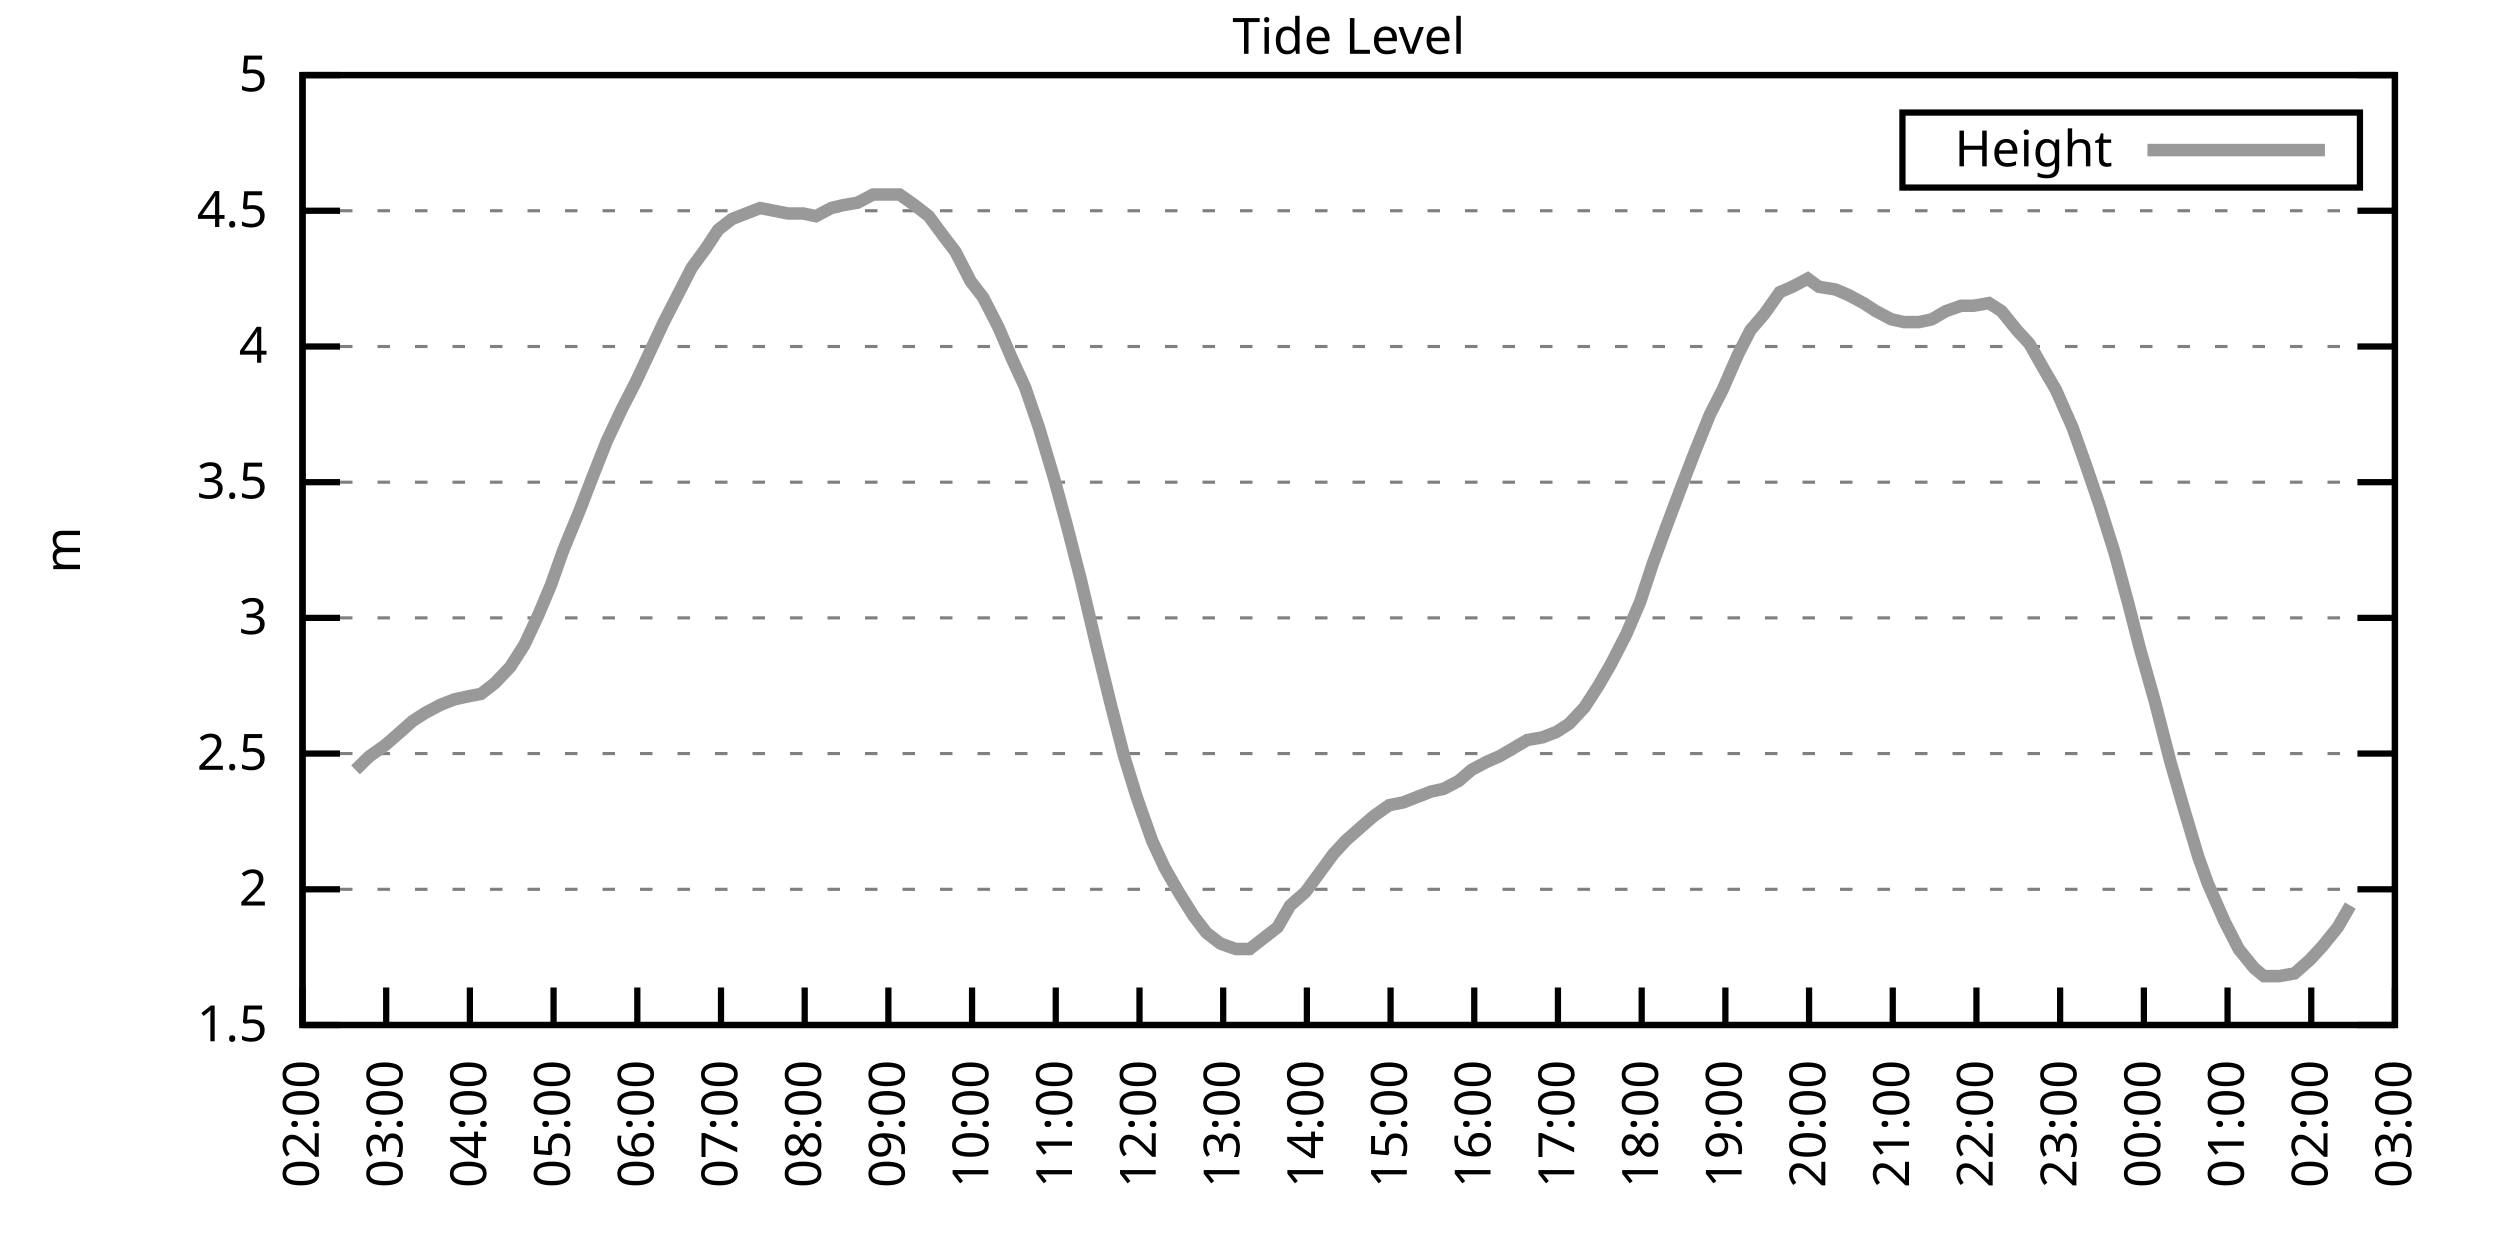
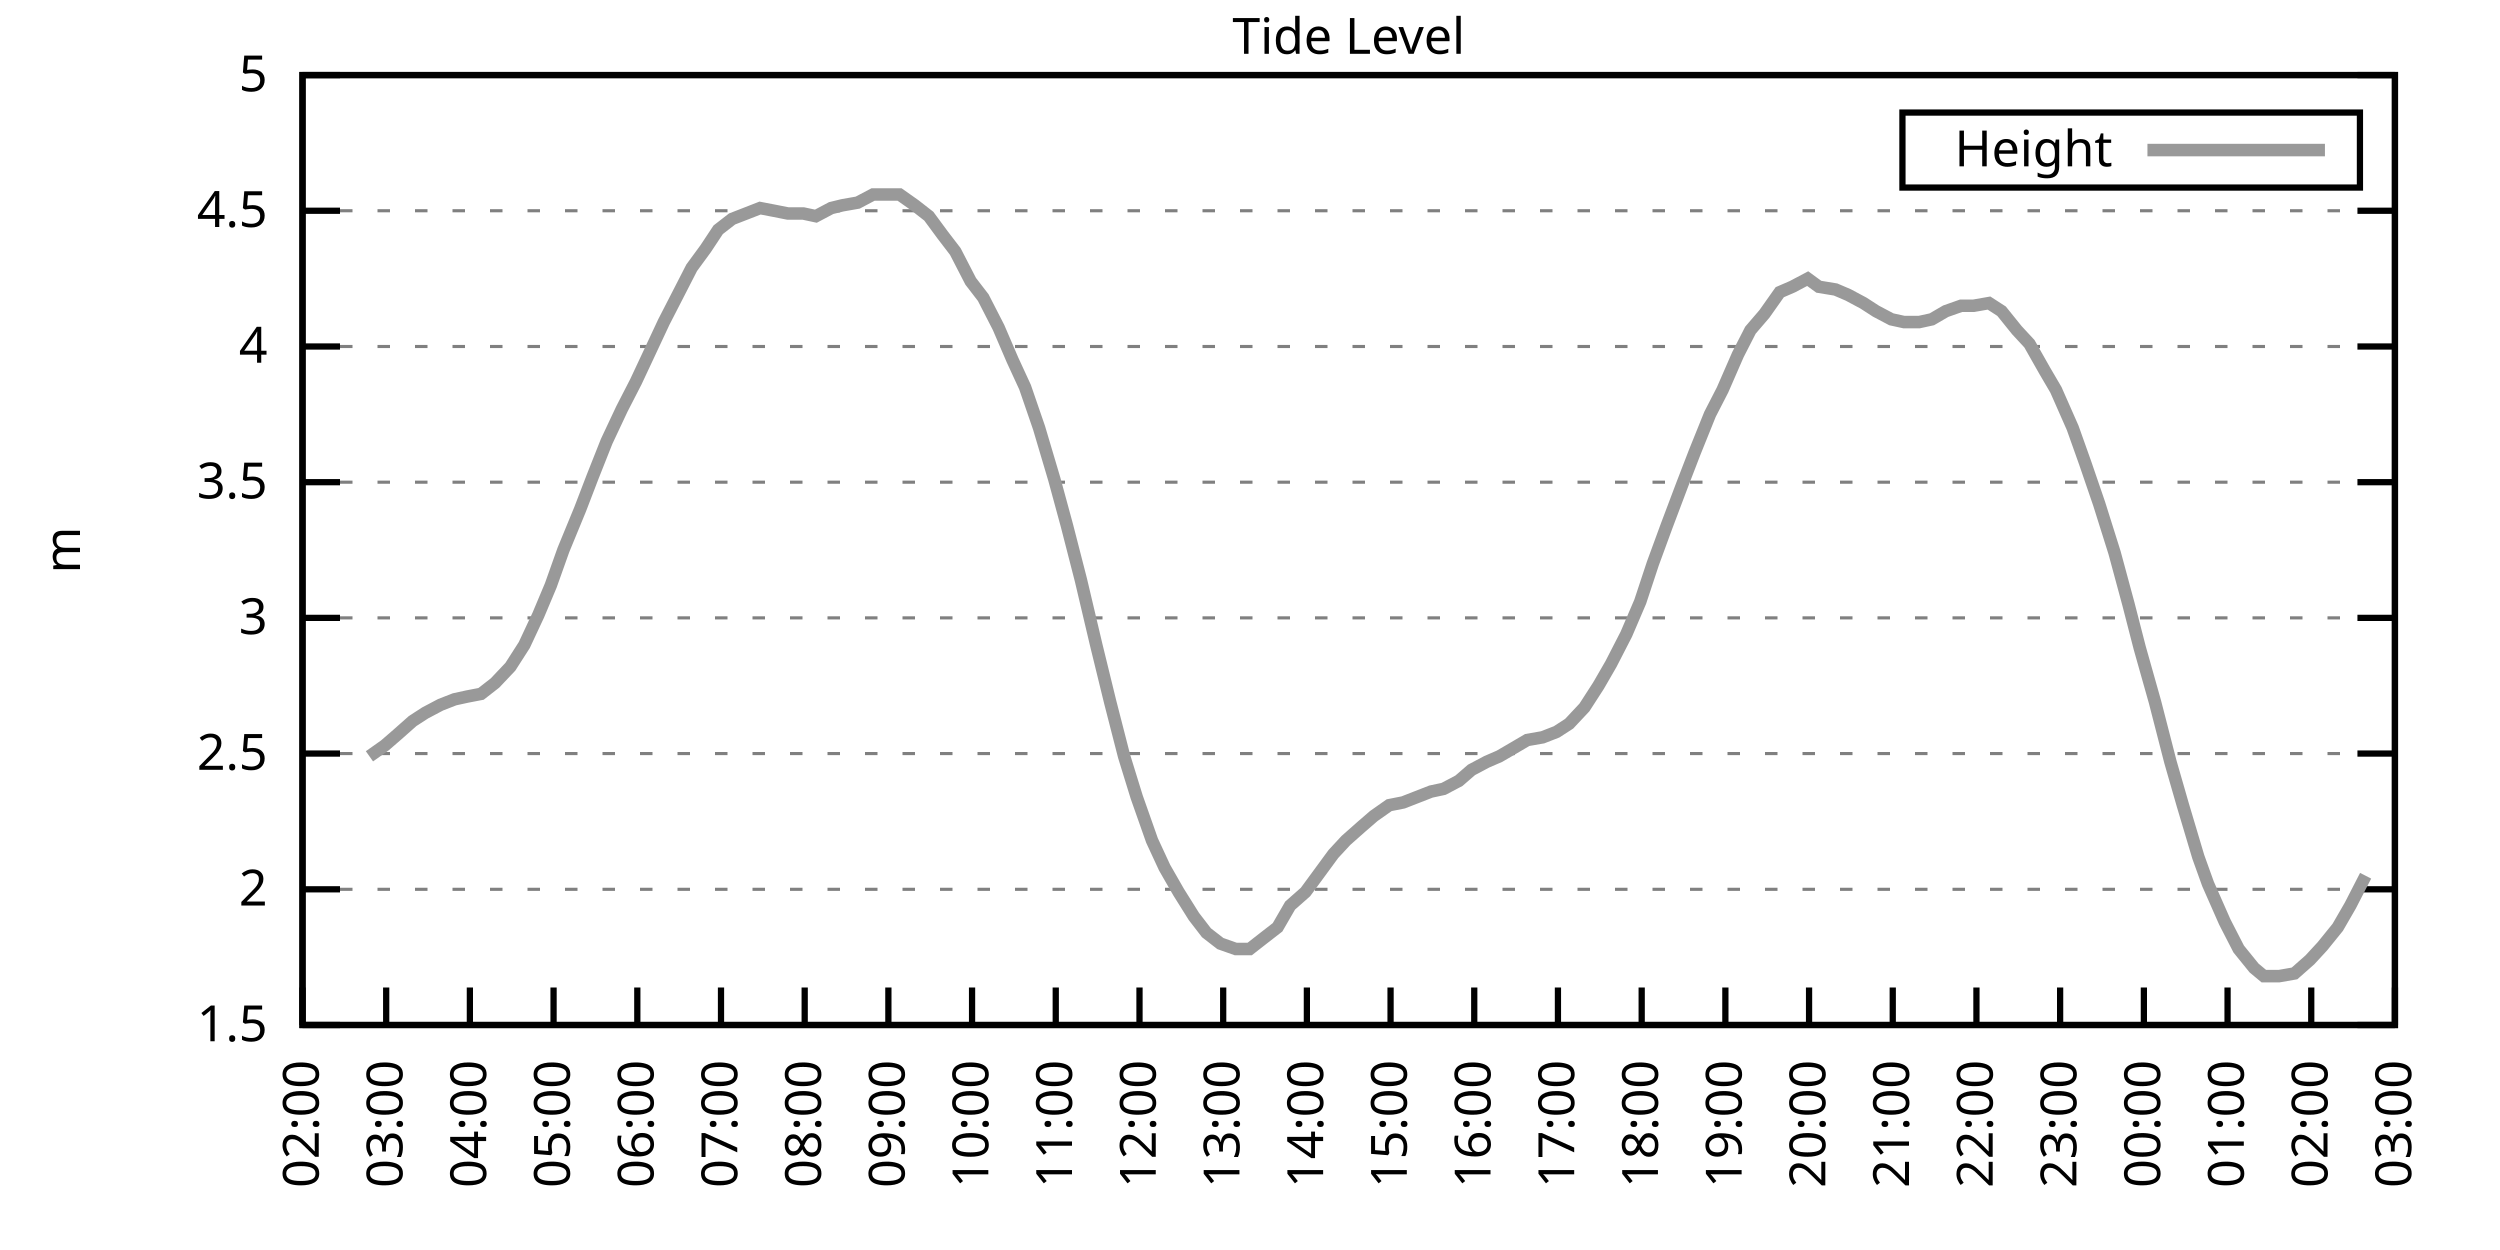
<svg xmlns="http://www.w3.org/2000/svg" xmlns:xlink="http://www.w3.org/1999/xlink" width="400" height="200" viewBox="0 0 400 200">
  <g id="gnuplot_canvas">
    <rect x="0" y="0" width="400" height="200" fill="none" />
    <defs>
      <circle id="gpDot" r="0.5" stroke-width="0.5" stroke="currentColor" />
      <path id="gpPt0" stroke-width="0.333" stroke="currentColor" d="M-1,0 h2 M0,-1 v2" />
      <path id="gpPt1" stroke-width="0.333" stroke="currentColor" d="M-1,-1 L1,1 M1,-1 L-1,1" />
      <path id="gpPt2" stroke-width="0.333" stroke="currentColor" d="M-1,0 L1,0 M0,-1 L0,1 M-1,-1 L1,1 M-1,1 L1,-1" />
      <rect id="gpPt3" stroke-width="0.333" stroke="currentColor" x="-1" y="-1" width="2" height="2" />
      <rect id="gpPt4" stroke-width="0.333" stroke="currentColor" fill="currentColor" x="-1" y="-1" width="2" height="2" />
      <circle id="gpPt5" stroke-width="0.333" stroke="currentColor" cx="0" cy="0" r="1" />
      <use xlink:href="#gpPt5" id="gpPt6" fill="currentColor" stroke="none" />
      <path id="gpPt7" stroke-width="0.333" stroke="currentColor" d="M0,-1.33 L-1.33,0.67 L1.33,0.67 z" />
      <use xlink:href="#gpPt7" id="gpPt8" fill="currentColor" stroke="none" />
      <use xlink:href="#gpPt7" id="gpPt9" stroke="currentColor" transform="rotate(180)" />
      <use xlink:href="#gpPt9" id="gpPt10" fill="currentColor" stroke="none" />
      <use xlink:href="#gpPt3" id="gpPt11" stroke="currentColor" transform="rotate(45)" />
      <use xlink:href="#gpPt11" id="gpPt12" fill="currentColor" stroke="none" />
      <path id="gpPt13" stroke-width="0.333" stroke="currentColor" d="M0,1.330 L1.265,0.411 L0.782,-1.067 L-0.782,-1.076 L-1.265,0.411 z" />
      <use xlink:href="#gpPt13" id="gpPt14" fill="currentColor" stroke="none" />
      <filter id="textbox" filterUnits="objectBoundingBox" x="0" y="0" height="1" width="1">
        <feFlood flood-color="white" flood-opacity="1" result="bgnd" />
        <feComposite in="SourceGraphic" in2="bgnd" operator="atop" />
      </filter>
      <filter id="greybox" filterUnits="objectBoundingBox" x="0" y="0" height="1" width="1">
        <feFlood flood-color="lightgrey" flood-opacity="1" result="grey" />
        <feComposite in="SourceGraphic" in2="grey" operator="atop" />
      </filter>
    </defs>
    <g fill="none" color="white" stroke="currentColor" stroke-width="1.00" stroke-linecap="butt" stroke-linejoin="miter">
</g>
    <g fill="none" color="black" stroke="currentColor" stroke-width="1.00" stroke-linecap="butt" stroke-linejoin="miter">
      <g stroke="none" shape-rendering="crispEdges">
        <polygon fill="rgb(255, 255, 255)" points="48.40,164.00 383.18,164.00 383.18,12.02 48.40,12.02 " />
      </g>
    </g>
    <g fill="none" color="black" stroke="currentColor" stroke-width="1.00" stroke-linecap="butt" stroke-linejoin="miter">
</g>
    <g fill="none" color="black" stroke="black" stroke-width="0.50" stroke-linecap="butt" stroke-linejoin="miter">
</g>
    <g fill="none" color="gray" stroke="currentColor" stroke-width="0.50" stroke-linecap="butt" stroke-linejoin="miter">
      <path stroke="gray" stroke-dasharray="2,4" class="gridline" d="M48.40,164.00 L383.19,164.00  " />
    </g>
    <g fill="none" color="gray" stroke="gray" stroke-width="1.00" stroke-linecap="butt" stroke-linejoin="miter">
</g>
    <g fill="none" color="black" stroke="currentColor" stroke-width="1.00" stroke-linecap="butt" stroke-linejoin="miter">
      <path stroke="black" d="M48.40,164.00 L54.40,164.00 M383.19,164.00 L377.19,164.00  " />
      <g transform="translate(42.80,166.60)" stroke="none" fill="black" font-family="Sans" font-size="8.00" text-anchor="end">
        <text>
          <tspan font-family="Sans"> 1.5</tspan>
        </text>
      </g>
    </g>
    <g fill="none" color="black" stroke="currentColor" stroke-width="1.00" stroke-linecap="butt" stroke-linejoin="miter">
</g>
    <g fill="none" color="black" stroke="black" stroke-width="0.50" stroke-linecap="butt" stroke-linejoin="miter">
</g>
    <g fill="none" color="gray" stroke="currentColor" stroke-width="0.50" stroke-linecap="butt" stroke-linejoin="miter">
      <path stroke="gray" stroke-dasharray="2,4" class="gridline" d="M48.40,142.29 L383.19,142.29  " />
    </g>
    <g fill="none" color="gray" stroke="gray" stroke-width="1.00" stroke-linecap="butt" stroke-linejoin="miter">
</g>
    <g fill="none" color="black" stroke="currentColor" stroke-width="1.00" stroke-linecap="butt" stroke-linejoin="miter">
      <path stroke="black" d="M48.40,142.29 L54.40,142.29 M383.19,142.29 L377.19,142.29  " />
      <g transform="translate(42.80,144.89)" stroke="none" fill="black" font-family="Sans" font-size="8.00" text-anchor="end">
        <text>
          <tspan font-family="Sans"> 2</tspan>
        </text>
      </g>
    </g>
    <g fill="none" color="black" stroke="currentColor" stroke-width="1.00" stroke-linecap="butt" stroke-linejoin="miter">
</g>
    <g fill="none" color="black" stroke="black" stroke-width="0.50" stroke-linecap="butt" stroke-linejoin="miter">
</g>
    <g fill="none" color="gray" stroke="currentColor" stroke-width="0.50" stroke-linecap="butt" stroke-linejoin="miter">
      <path stroke="gray" stroke-dasharray="2,4" class="gridline" d="M48.40,120.57 L383.19,120.57  " />
    </g>
    <g fill="none" color="gray" stroke="gray" stroke-width="1.00" stroke-linecap="butt" stroke-linejoin="miter">
</g>
    <g fill="none" color="black" stroke="currentColor" stroke-width="1.00" stroke-linecap="butt" stroke-linejoin="miter">
      <path stroke="black" d="M48.40,120.57 L54.40,120.57 M383.19,120.57 L377.19,120.57  " />
      <g transform="translate(42.80,123.17)" stroke="none" fill="black" font-family="Sans" font-size="8.00" text-anchor="end">
        <text>
          <tspan font-family="Sans"> 2.5</tspan>
        </text>
      </g>
    </g>
    <g fill="none" color="black" stroke="currentColor" stroke-width="1.00" stroke-linecap="butt" stroke-linejoin="miter">
</g>
    <g fill="none" color="black" stroke="black" stroke-width="0.50" stroke-linecap="butt" stroke-linejoin="miter">
</g>
    <g fill="none" color="gray" stroke="currentColor" stroke-width="0.50" stroke-linecap="butt" stroke-linejoin="miter">
      <path stroke="gray" stroke-dasharray="2,4" class="gridline" d="M48.40,98.86 L383.19,98.86  " />
    </g>
    <g fill="none" color="gray" stroke="gray" stroke-width="1.00" stroke-linecap="butt" stroke-linejoin="miter">
</g>
    <g fill="none" color="black" stroke="currentColor" stroke-width="1.00" stroke-linecap="butt" stroke-linejoin="miter">
      <path stroke="black" d="M48.40,98.86 L54.40,98.86 M383.19,98.86 L377.19,98.86  " />
      <g transform="translate(42.80,101.46)" stroke="none" fill="black" font-family="Sans" font-size="8.00" text-anchor="end">
        <text>
          <tspan font-family="Sans"> 3</tspan>
        </text>
      </g>
    </g>
    <g fill="none" color="black" stroke="currentColor" stroke-width="1.00" stroke-linecap="butt" stroke-linejoin="miter">
</g>
    <g fill="none" color="black" stroke="black" stroke-width="0.50" stroke-linecap="butt" stroke-linejoin="miter">
</g>
    <g fill="none" color="gray" stroke="currentColor" stroke-width="0.50" stroke-linecap="butt" stroke-linejoin="miter">
      <path stroke="gray" stroke-dasharray="2,4" class="gridline" d="M48.40,77.15 L383.19,77.15  " />
    </g>
    <g fill="none" color="gray" stroke="gray" stroke-width="1.00" stroke-linecap="butt" stroke-linejoin="miter">
</g>
    <g fill="none" color="black" stroke="currentColor" stroke-width="1.00" stroke-linecap="butt" stroke-linejoin="miter">
      <path stroke="black" d="M48.40,77.15 L54.40,77.15 M383.19,77.15 L377.19,77.15  " />
      <g transform="translate(42.80,79.75)" stroke="none" fill="black" font-family="Sans" font-size="8.00" text-anchor="end">
        <text>
          <tspan font-family="Sans"> 3.5</tspan>
        </text>
      </g>
    </g>
    <g fill="none" color="black" stroke="currentColor" stroke-width="1.00" stroke-linecap="butt" stroke-linejoin="miter">
</g>
    <g fill="none" color="black" stroke="black" stroke-width="0.50" stroke-linecap="butt" stroke-linejoin="miter">
</g>
    <g fill="none" color="gray" stroke="currentColor" stroke-width="0.50" stroke-linecap="butt" stroke-linejoin="miter">
      <path stroke="gray" stroke-dasharray="2,4" class="gridline" d="M48.40,55.44 L383.19,55.44  " />
    </g>
    <g fill="none" color="gray" stroke="gray" stroke-width="1.00" stroke-linecap="butt" stroke-linejoin="miter">
</g>
    <g fill="none" color="black" stroke="currentColor" stroke-width="1.00" stroke-linecap="butt" stroke-linejoin="miter">
      <path stroke="black" d="M48.40,55.44 L54.40,55.44 M383.19,55.44 L377.19,55.44  " />
      <g transform="translate(42.80,58.04)" stroke="none" fill="black" font-family="Sans" font-size="8.00" text-anchor="end">
        <text>
          <tspan font-family="Sans"> 4</tspan>
        </text>
      </g>
    </g>
    <g fill="none" color="black" stroke="currentColor" stroke-width="1.00" stroke-linecap="butt" stroke-linejoin="miter">
</g>
    <g fill="none" color="black" stroke="black" stroke-width="0.50" stroke-linecap="butt" stroke-linejoin="miter">
</g>
    <g fill="none" color="gray" stroke="currentColor" stroke-width="0.50" stroke-linecap="butt" stroke-linejoin="miter">
      <path stroke="gray" stroke-dasharray="2,4" class="gridline" d="M48.40,33.72 L383.19,33.72  " />
    </g>
    <g fill="none" color="gray" stroke="gray" stroke-width="1.00" stroke-linecap="butt" stroke-linejoin="miter">
</g>
    <g fill="none" color="black" stroke="currentColor" stroke-width="1.00" stroke-linecap="butt" stroke-linejoin="miter">
      <path stroke="black" d="M48.40,33.72 L54.40,33.72 M383.19,33.72 L377.19,33.72  " />
      <g transform="translate(42.80,36.32)" stroke="none" fill="black" font-family="Sans" font-size="8.00" text-anchor="end">
        <text>
          <tspan font-family="Sans"> 4.5</tspan>
        </text>
      </g>
    </g>
    <g fill="none" color="black" stroke="currentColor" stroke-width="1.00" stroke-linecap="butt" stroke-linejoin="miter">
</g>
    <g fill="none" color="black" stroke="black" stroke-width="0.50" stroke-linecap="butt" stroke-linejoin="miter">
</g>
    <g fill="none" color="gray" stroke="currentColor" stroke-width="0.50" stroke-linecap="butt" stroke-linejoin="miter">
      <path stroke="gray" stroke-dasharray="2,4" class="gridline" d="M48.40,12.01 L383.19,12.01  " />
    </g>
    <g fill="none" color="gray" stroke="gray" stroke-width="1.00" stroke-linecap="butt" stroke-linejoin="miter">
</g>
    <g fill="none" color="black" stroke="currentColor" stroke-width="1.00" stroke-linecap="butt" stroke-linejoin="miter">
      <path stroke="black" d="M48.40,12.01 L54.40,12.01 M383.19,12.01 L377.19,12.01  " />
      <g transform="translate(42.80,14.61)" stroke="none" fill="black" font-family="Sans" font-size="8.00" text-anchor="end">
        <text>
          <tspan font-family="Sans"> 5</tspan>
        </text>
      </g>
    </g>
    <g fill="none" color="black" stroke="currentColor" stroke-width="1.00" stroke-linecap="butt" stroke-linejoin="miter">
      <path stroke="black" d="M48.40,164.00 L48.40,158.00  " />
      <g transform="translate(51.00,169.60) rotate(270.00)" stroke="none" fill="black" font-family="Sans" font-size="8.00" text-anchor="end">
        <text>
          <tspan font-family="Sans">02:00</tspan>
        </text>
      </g>
    </g>
    <g fill="none" color="black" stroke="currentColor" stroke-width="1.00" stroke-linecap="butt" stroke-linejoin="miter">
      <path stroke="black" d="M61.79,164.00 L61.79,158.00  " />
      <g transform="translate(64.39,169.60) rotate(270.00)" stroke="none" fill="black" font-family="Sans" font-size="8.00" text-anchor="end">
        <text>
          <tspan font-family="Sans">03:00</tspan>
        </text>
      </g>
    </g>
    <g fill="none" color="black" stroke="currentColor" stroke-width="1.00" stroke-linecap="butt" stroke-linejoin="miter">
      <path stroke="black" d="M75.18,164.00 L75.18,158.00  " />
      <g transform="translate(77.78,169.60) rotate(270.00)" stroke="none" fill="black" font-family="Sans" font-size="8.00" text-anchor="end">
        <text>
          <tspan font-family="Sans">04:00</tspan>
        </text>
      </g>
    </g>
    <g fill="none" color="black" stroke="currentColor" stroke-width="1.00" stroke-linecap="butt" stroke-linejoin="miter">
      <path stroke="black" d="M88.57,164.00 L88.57,158.00  " />
      <g transform="translate(91.17,169.60) rotate(270.00)" stroke="none" fill="black" font-family="Sans" font-size="8.00" text-anchor="end">
        <text>
          <tspan font-family="Sans">05:00</tspan>
        </text>
      </g>
    </g>
    <g fill="none" color="black" stroke="currentColor" stroke-width="1.00" stroke-linecap="butt" stroke-linejoin="miter">
      <path stroke="black" d="M101.97,164.00 L101.97,158.00  " />
      <g transform="translate(104.57,169.60) rotate(270.00)" stroke="none" fill="black" font-family="Sans" font-size="8.00" text-anchor="end">
        <text>
          <tspan font-family="Sans">06:00</tspan>
        </text>
      </g>
    </g>
    <g fill="none" color="black" stroke="currentColor" stroke-width="1.00" stroke-linecap="butt" stroke-linejoin="miter">
      <path stroke="black" d="M115.36,164.00 L115.36,158.00  " />
      <g transform="translate(117.96,169.60) rotate(270.00)" stroke="none" fill="black" font-family="Sans" font-size="8.00" text-anchor="end">
        <text>
          <tspan font-family="Sans">07:00</tspan>
        </text>
      </g>
    </g>
    <g fill="none" color="black" stroke="currentColor" stroke-width="1.00" stroke-linecap="butt" stroke-linejoin="miter">
      <path stroke="black" d="M128.75,164.00 L128.75,158.00  " />
      <g transform="translate(131.35,169.60) rotate(270.00)" stroke="none" fill="black" font-family="Sans" font-size="8.00" text-anchor="end">
        <text>
          <tspan font-family="Sans">08:00</tspan>
        </text>
      </g>
    </g>
    <g fill="none" color="black" stroke="currentColor" stroke-width="1.00" stroke-linecap="butt" stroke-linejoin="miter">
      <path stroke="black" d="M142.14,164.00 L142.14,158.00  " />
      <g transform="translate(144.74,169.60) rotate(270.00)" stroke="none" fill="black" font-family="Sans" font-size="8.00" text-anchor="end">
        <text>
          <tspan font-family="Sans">09:00</tspan>
        </text>
      </g>
    </g>
    <g fill="none" color="black" stroke="currentColor" stroke-width="1.00" stroke-linecap="butt" stroke-linejoin="miter">
      <path stroke="black" d="M155.53,164.00 L155.53,158.00  " />
      <g transform="translate(158.13,169.60) rotate(270.00)" stroke="none" fill="black" font-family="Sans" font-size="8.00" text-anchor="end">
        <text>
          <tspan font-family="Sans">10:00</tspan>
        </text>
      </g>
    </g>
    <g fill="none" color="black" stroke="currentColor" stroke-width="1.00" stroke-linecap="butt" stroke-linejoin="miter">
      <path stroke="black" d="M168.92,164.00 L168.92,158.00  " />
      <g transform="translate(171.52,169.60) rotate(270.00)" stroke="none" fill="black" font-family="Sans" font-size="8.00" text-anchor="end">
        <text>
          <tspan font-family="Sans">11:00</tspan>
        </text>
      </g>
    </g>
    <g fill="none" color="black" stroke="currentColor" stroke-width="1.00" stroke-linecap="butt" stroke-linejoin="miter">
      <path stroke="black" d="M182.32,164.00 L182.32,158.00  " />
      <g transform="translate(184.92,169.60) rotate(270.00)" stroke="none" fill="black" font-family="Sans" font-size="8.00" text-anchor="end">
        <text>
          <tspan font-family="Sans">12:00</tspan>
        </text>
      </g>
    </g>
    <g fill="none" color="black" stroke="currentColor" stroke-width="1.00" stroke-linecap="butt" stroke-linejoin="miter">
      <path stroke="black" d="M195.71,164.00 L195.71,158.00  " />
      <g transform="translate(198.31,169.60) rotate(270.00)" stroke="none" fill="black" font-family="Sans" font-size="8.00" text-anchor="end">
        <text>
          <tspan font-family="Sans">13:00</tspan>
        </text>
      </g>
    </g>
    <g fill="none" color="black" stroke="currentColor" stroke-width="1.00" stroke-linecap="butt" stroke-linejoin="miter">
      <path stroke="black" d="M209.10,164.00 L209.10,158.00  " />
      <g transform="translate(211.70,169.60) rotate(270.00)" stroke="none" fill="black" font-family="Sans" font-size="8.00" text-anchor="end">
        <text>
          <tspan font-family="Sans">14:00</tspan>
        </text>
      </g>
    </g>
    <g fill="none" color="black" stroke="currentColor" stroke-width="1.00" stroke-linecap="butt" stroke-linejoin="miter">
      <path stroke="black" d="M222.49,164.00 L222.49,158.00  " />
      <g transform="translate(225.09,169.60) rotate(270.00)" stroke="none" fill="black" font-family="Sans" font-size="8.00" text-anchor="end">
        <text>
          <tspan font-family="Sans">15:00</tspan>
        </text>
      </g>
    </g>
    <g fill="none" color="black" stroke="currentColor" stroke-width="1.00" stroke-linecap="butt" stroke-linejoin="miter">
      <path stroke="black" d="M235.88,164.00 L235.88,158.00  " />
      <g transform="translate(238.48,169.60) rotate(270.00)" stroke="none" fill="black" font-family="Sans" font-size="8.00" text-anchor="end">
        <text>
          <tspan font-family="Sans">16:00</tspan>
        </text>
      </g>
    </g>
    <g fill="none" color="black" stroke="currentColor" stroke-width="1.00" stroke-linecap="butt" stroke-linejoin="miter">
      <path stroke="black" d="M249.27,164.00 L249.27,158.00  " />
      <g transform="translate(251.87,169.60) rotate(270.00)" stroke="none" fill="black" font-family="Sans" font-size="8.00" text-anchor="end">
        <text>
          <tspan font-family="Sans">17:00</tspan>
        </text>
      </g>
    </g>
    <g fill="none" color="black" stroke="currentColor" stroke-width="1.00" stroke-linecap="butt" stroke-linejoin="miter">
      <path stroke="black" d="M262.67,164.00 L262.67,158.00  " />
      <g transform="translate(265.27,169.60) rotate(270.00)" stroke="none" fill="black" font-family="Sans" font-size="8.00" text-anchor="end">
        <text>
          <tspan font-family="Sans">18:00</tspan>
        </text>
      </g>
    </g>
    <g fill="none" color="black" stroke="currentColor" stroke-width="1.00" stroke-linecap="butt" stroke-linejoin="miter">
      <path stroke="black" d="M276.06,164.00 L276.06,158.00  " />
      <g transform="translate(278.66,169.60) rotate(270.00)" stroke="none" fill="black" font-family="Sans" font-size="8.00" text-anchor="end">
        <text>
          <tspan font-family="Sans">19:00</tspan>
        </text>
      </g>
    </g>
    <g fill="none" color="black" stroke="currentColor" stroke-width="1.00" stroke-linecap="butt" stroke-linejoin="miter">
      <path stroke="black" d="M289.45,164.00 L289.45,158.00  " />
      <g transform="translate(292.05,169.60) rotate(270.00)" stroke="none" fill="black" font-family="Sans" font-size="8.00" text-anchor="end">
        <text>
          <tspan font-family="Sans">20:00</tspan>
        </text>
      </g>
    </g>
    <g fill="none" color="black" stroke="currentColor" stroke-width="1.00" stroke-linecap="butt" stroke-linejoin="miter">
      <path stroke="black" d="M302.84,164.00 L302.84,158.00  " />
      <g transform="translate(305.44,169.60) rotate(270.00)" stroke="none" fill="black" font-family="Sans" font-size="8.00" text-anchor="end">
        <text>
          <tspan font-family="Sans">21:00</tspan>
        </text>
      </g>
    </g>
    <g fill="none" color="black" stroke="currentColor" stroke-width="1.00" stroke-linecap="butt" stroke-linejoin="miter">
      <path stroke="black" d="M316.23,164.00 L316.23,158.00  " />
      <g transform="translate(318.83,169.60) rotate(270.00)" stroke="none" fill="black" font-family="Sans" font-size="8.00" text-anchor="end">
        <text>
          <tspan font-family="Sans">22:00</tspan>
        </text>
      </g>
    </g>
    <g fill="none" color="black" stroke="currentColor" stroke-width="1.00" stroke-linecap="butt" stroke-linejoin="miter">
      <path stroke="black" d="M329.62,164.00 L329.62,158.00  " />
      <g transform="translate(332.22,169.60) rotate(270.00)" stroke="none" fill="black" font-family="Sans" font-size="8.00" text-anchor="end">
        <text>
          <tspan font-family="Sans">23:00</tspan>
        </text>
      </g>
    </g>
    <g fill="none" color="black" stroke="currentColor" stroke-width="1.00" stroke-linecap="butt" stroke-linejoin="miter">
      <path stroke="black" d="M343.02,164.00 L343.02,158.00  " />
      <g transform="translate(345.62,169.60) rotate(270.00)" stroke="none" fill="black" font-family="Sans" font-size="8.00" text-anchor="end">
        <text>
          <tspan font-family="Sans">00:00</tspan>
        </text>
      </g>
    </g>
    <g fill="none" color="black" stroke="currentColor" stroke-width="1.00" stroke-linecap="butt" stroke-linejoin="miter">
      <path stroke="black" d="M356.41,164.00 L356.41,158.00  " />
      <g transform="translate(359.01,169.60) rotate(270.00)" stroke="none" fill="black" font-family="Sans" font-size="8.00" text-anchor="end">
        <text>
          <tspan font-family="Sans">01:00</tspan>
        </text>
      </g>
    </g>
    <g fill="none" color="black" stroke="currentColor" stroke-width="1.00" stroke-linecap="butt" stroke-linejoin="miter">
      <path stroke="black" d="M369.80,164.00 L369.80,158.00  " />
      <g transform="translate(372.40,169.60) rotate(270.00)" stroke="none" fill="black" font-family="Sans" font-size="8.00" text-anchor="end">
        <text>
          <tspan font-family="Sans">02:00</tspan>
        </text>
      </g>
    </g>
    <g fill="none" color="black" stroke="currentColor" stroke-width="1.00" stroke-linecap="butt" stroke-linejoin="miter">
      <path stroke="black" d="M383.19,164.00 L383.19,158.00  " />
      <g transform="translate(385.79,169.60) rotate(270.00)" stroke="none" fill="black" font-family="Sans" font-size="8.00" text-anchor="end">
        <text>
          <tspan font-family="Sans">03:00</tspan>
        </text>
      </g>
    </g>
    <g fill="none" color="black" stroke="currentColor" stroke-width="1.00" stroke-linecap="butt" stroke-linejoin="miter">
</g>
    <g fill="none" color="black" stroke="currentColor" stroke-width="1.00" stroke-linecap="butt" stroke-linejoin="miter">
      <path stroke="black" d="M48.40,12.01 L48.40,164.00 L383.19,164.00 L383.19,12.01 L48.40,12.01 Z  " />
    </g>
    <g fill="none" color="black" stroke="currentColor" stroke-width="1.00" stroke-linecap="butt" stroke-linejoin="miter">
</g>
    <g fill="none" color="black" stroke="currentColor" stroke-width="1.00" stroke-linecap="butt" stroke-linejoin="miter">
      <path stroke="black" d="M304.39,30.01 L304.39,18.01 L377.59,18.01 L377.59,30.01 L304.39,30.01 Z  " />
    </g>
    <g id="Tide_level_plot_1">
      <g fill="none" color="white" stroke="black" stroke-width="2.00" stroke-linecap="butt" stroke-linejoin="miter">
</g>
      <g fill="none" color="black" stroke="currentColor" stroke-width="2.00" stroke-linecap="butt" stroke-linejoin="miter">
        <g transform="translate(337.99,26.61)" stroke="none" fill="black" font-family="Sans" font-size="8.00" text-anchor="end">
          <text>
            <tspan font-family="Sans">Height</tspan>
          </text>
        </g>
      </g>
      <g fill="none" color="black" stroke="currentColor" stroke-width="2.00" stroke-linecap="butt" stroke-linejoin="miter">
-         <path stroke="rgb(153, 153, 153)" d="M343.59,24.01 L371.99,24.01 M56.88,123.18 L59.11,121.01 L61.57,119.27 L63.58,117.53 L66.03,115.36 L68.04,114.06   L70.50,112.76 L72.73,111.89 L74.74,111.45 L76.97,111.02 L79.20,109.28 L81.66,106.68 L83.89,103.20 L86.12,98.43   L88.13,93.65 L90.14,88.00 L92.82,81.49 L94.82,76.28 L97.06,70.63 L99.51,65.42 L101.74,61.08 L103.98,56.30   L106.21,51.53 L108.22,47.62 L110.67,42.84 L112.90,39.80 L114.91,36.76 L117.14,35.03 L119.38,34.16 L121.61,33.29   L123.84,33.72 L126.07,34.16 L128.53,34.16 L130.54,34.59 L132.99,33.29 L134.78,32.85 L137.23,32.42 L139.69,31.12   L141.69,31.12 L143.93,31.12 L146.38,32.85 L148.61,34.59 L150.85,37.63 L152.85,40.24 L155.31,45.01 L157.32,47.62   L159.77,52.40 L162.01,57.61 L164.01,61.95 L166.25,68.46 L168.70,76.71 L170.71,84.10 L172.94,92.78 L175.40,103.20   L177.63,112.32 L179.86,121.01 L181.87,127.52 L184.32,134.47 L186.33,138.81 L188.57,142.72 L191.02,146.63 L193.03,149.24   L195.26,150.97 L197.72,151.84 L199.95,151.84 L202.18,150.10 L204.41,148.37 L206.42,144.89 L208.88,142.72 L211.11,139.68   L213.34,136.64 L215.35,134.47 L217.80,132.30 L219.81,130.56 L222.27,128.83 L224.50,128.39 L226.73,127.52 L228.96,126.65   L230.97,126.22 L233.43,124.92 L235.44,123.18 L237.89,121.88 L239.90,121.01 L242.13,119.71 L244.36,118.40 L246.82,117.97   L249.05,117.10 L251.06,115.80 L253.51,113.19 L255.75,109.72 L257.76,106.24 L260.21,101.47 L262.44,96.26 L264.45,90.18   L266.68,84.10 L269.14,77.58 L271.15,72.37 L273.60,66.29 L275.61,62.38 L278.07,56.74 L280.07,52.83 L282.31,50.22   L284.76,46.75 L286.77,45.88 L289.23,44.58 L291.01,45.88 L293.69,46.32 L295.70,47.18 L298.15,48.49 L300.16,49.79   L302.62,51.09 L304.63,51.53 L307.08,51.53 L309.09,51.09 L311.32,49.79 L313.78,48.92 L315.79,48.92 L318.24,48.49   L320.25,49.79 L322.70,52.83 L324.71,55.00 L327.17,59.34 L328.95,62.38 L331.63,68.46 L333.64,74.11 L335.87,80.62   L338.33,88.44 L340.56,96.69 L342.35,103.64 L344.80,112.32 L347.26,121.88 L349.26,128.83 L351.72,137.08 L353.28,141.42   L355.96,147.50 L358.19,151.84 L360.65,154.88 L362.21,156.18 L364.66,156.18 L367.12,155.75 L369.58,153.58 L371.58,151.41   L374.04,148.37 L376.05,144.89  " />
+         <path stroke="rgb(153, 153, 153)" d="M343.59,24.01 L371.99,24.01 M59.11,121.01 L61.57,119.27 L63.58,117.53 L66.03,115.36 L68.04,114.06 L70.50,112.76   L72.73,111.89 L74.74,111.45 L76.97,111.02 L79.20,109.28 L81.66,106.68 L83.89,103.20 L86.12,98.43 L88.13,93.65   L90.14,88.00 L92.82,81.49 L94.82,76.28 L97.06,70.63 L99.51,65.42 L101.74,61.08 L103.98,56.30 L106.21,51.53   L108.22,47.62 L110.67,42.84 L112.90,39.80 L114.91,36.76 L117.14,35.03 L119.38,34.16 L121.61,33.29 L123.84,33.72   L126.07,34.16 L128.53,34.16 L130.54,34.59 L132.99,33.29 L134.78,32.85 L137.23,32.42 L139.69,31.12 L141.69,31.12   L143.93,31.12 L146.38,32.85 L148.61,34.59 L150.85,37.63 L152.85,40.24 L155.31,45.01 L157.32,47.62 L159.77,52.40   L162.01,57.61 L164.01,61.95 L166.25,68.46 L168.70,76.71 L170.71,84.10 L172.94,92.78 L175.40,103.20 L177.63,112.32   L179.86,121.01 L181.87,127.52 L184.32,134.47 L186.33,138.81 L188.57,142.72 L191.02,146.63 L193.03,149.24 L195.26,150.97   L197.72,151.84 L199.95,151.84 L202.18,150.10 L204.41,148.37 L206.42,144.89 L208.88,142.72 L211.11,139.68 L213.34,136.64   L215.35,134.47 L217.80,132.30 L219.81,130.56 L222.27,128.83 L224.50,128.39 L226.73,127.52 L228.96,126.65 L230.97,126.22   L233.43,124.92 L235.44,123.18 L237.89,121.88 L239.90,121.01 L242.13,119.71 L244.36,118.40 L246.82,117.97 L249.05,117.10   L251.06,115.80 L253.51,113.19 L255.75,109.72 L257.76,106.24 L260.21,101.47 L262.44,96.26 L264.45,90.18 L266.68,84.10   L269.14,77.58 L271.15,72.37 L273.60,66.29 L275.61,62.38 L278.07,56.74 L280.07,52.83 L282.31,50.22 L284.76,46.75   L286.77,45.88 L289.23,44.58 L291.01,45.88 L293.69,46.32 L295.70,47.18 L298.15,48.49 L300.16,49.79 L302.62,51.09   L304.63,51.53 L307.08,51.53 L309.09,51.09 L311.32,49.79 L313.78,48.92 L315.79,48.92 L318.24,48.49 L320.25,49.79   L322.70,52.83 L324.71,55.00 L327.17,59.34 L328.95,62.38 L331.63,68.46 L333.64,74.11 L335.87,80.62 L338.33,88.44   L340.56,96.69 L342.35,103.64 L344.80,112.32 L347.26,121.88 L349.26,128.83 L351.72,137.08 L353.28,141.42 L355.96,147.50   L358.19,151.84 L360.65,154.88 L362.21,156.18 L364.66,156.18 L367.12,155.75 L369.58,153.58 L371.58,151.41 L374.04,148.37   L376.05,144.89 L378.50,140.12  " />
      </g>
    </g>
    <g fill="none" color="black" stroke="currentColor" stroke-width="2.00" stroke-linecap="butt" stroke-linejoin="miter">
</g>
    <g fill="none" color="black" stroke="black" stroke-width="1.00" stroke-linecap="butt" stroke-linejoin="miter">
</g>
    <g fill="none" color="black" stroke="currentColor" stroke-width="1.00" stroke-linecap="butt" stroke-linejoin="miter">
      <path stroke="black" d="M48.40,12.01 L48.40,164.00 L383.19,164.00 L383.19,12.01 L48.40,12.01 Z  " />
      <g transform="translate(12.80,88.01) rotate(270.00)" stroke="none" fill="black" font-family="Sans" font-size="8.00" text-anchor="middle">
        <text>
          <tspan font-family="Sans">m</tspan>
        </text>
      </g>
    </g>
    <g fill="none" color="black" stroke="currentColor" stroke-width="1.00" stroke-linecap="butt" stroke-linejoin="miter">
</g>
    <g fill="none" color="black" stroke="currentColor" stroke-width="1.00" stroke-linecap="butt" stroke-linejoin="miter">
      <g transform="translate(215.79,8.61)" stroke="none" fill="black" font-family="Sans" font-size="8.00" text-anchor="middle">
        <text>
          <tspan font-family="Sans">Tide Level</tspan>
        </text>
      </g>
    </g>
    <g fill="none" color="black" stroke="currentColor" stroke-width="1.00" stroke-linecap="butt" stroke-linejoin="miter">
</g>
  </g>
</svg>
